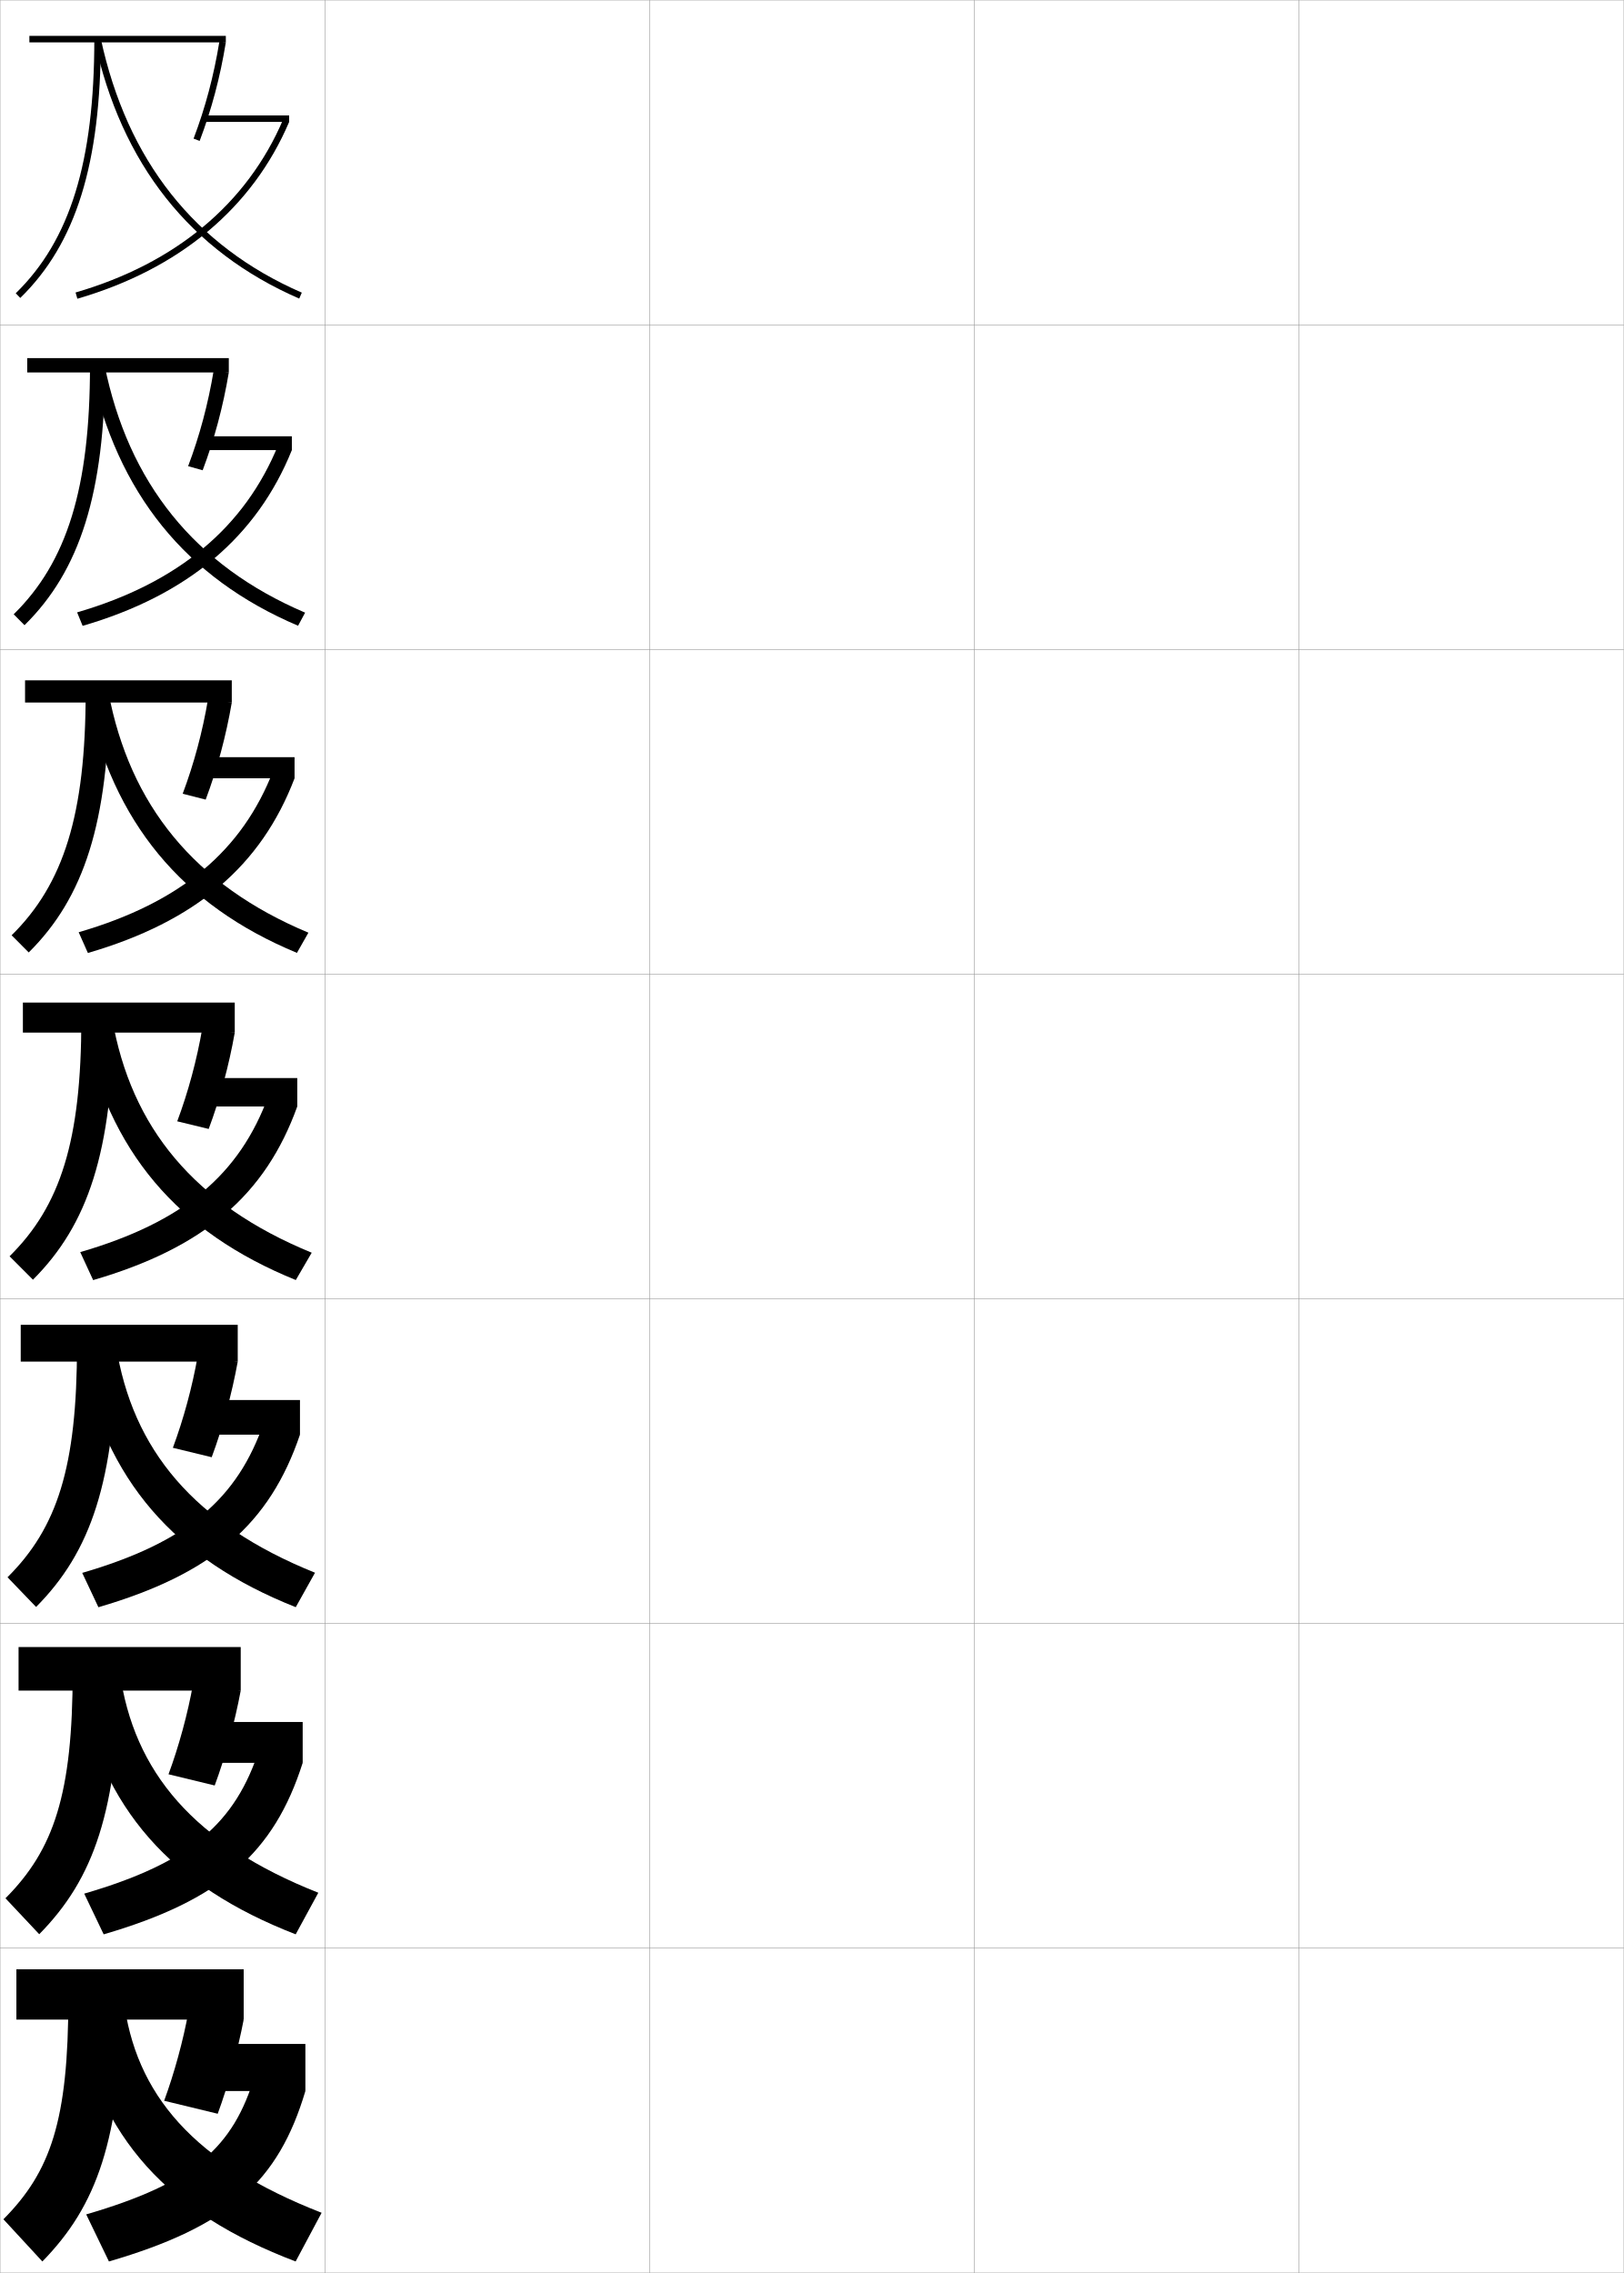
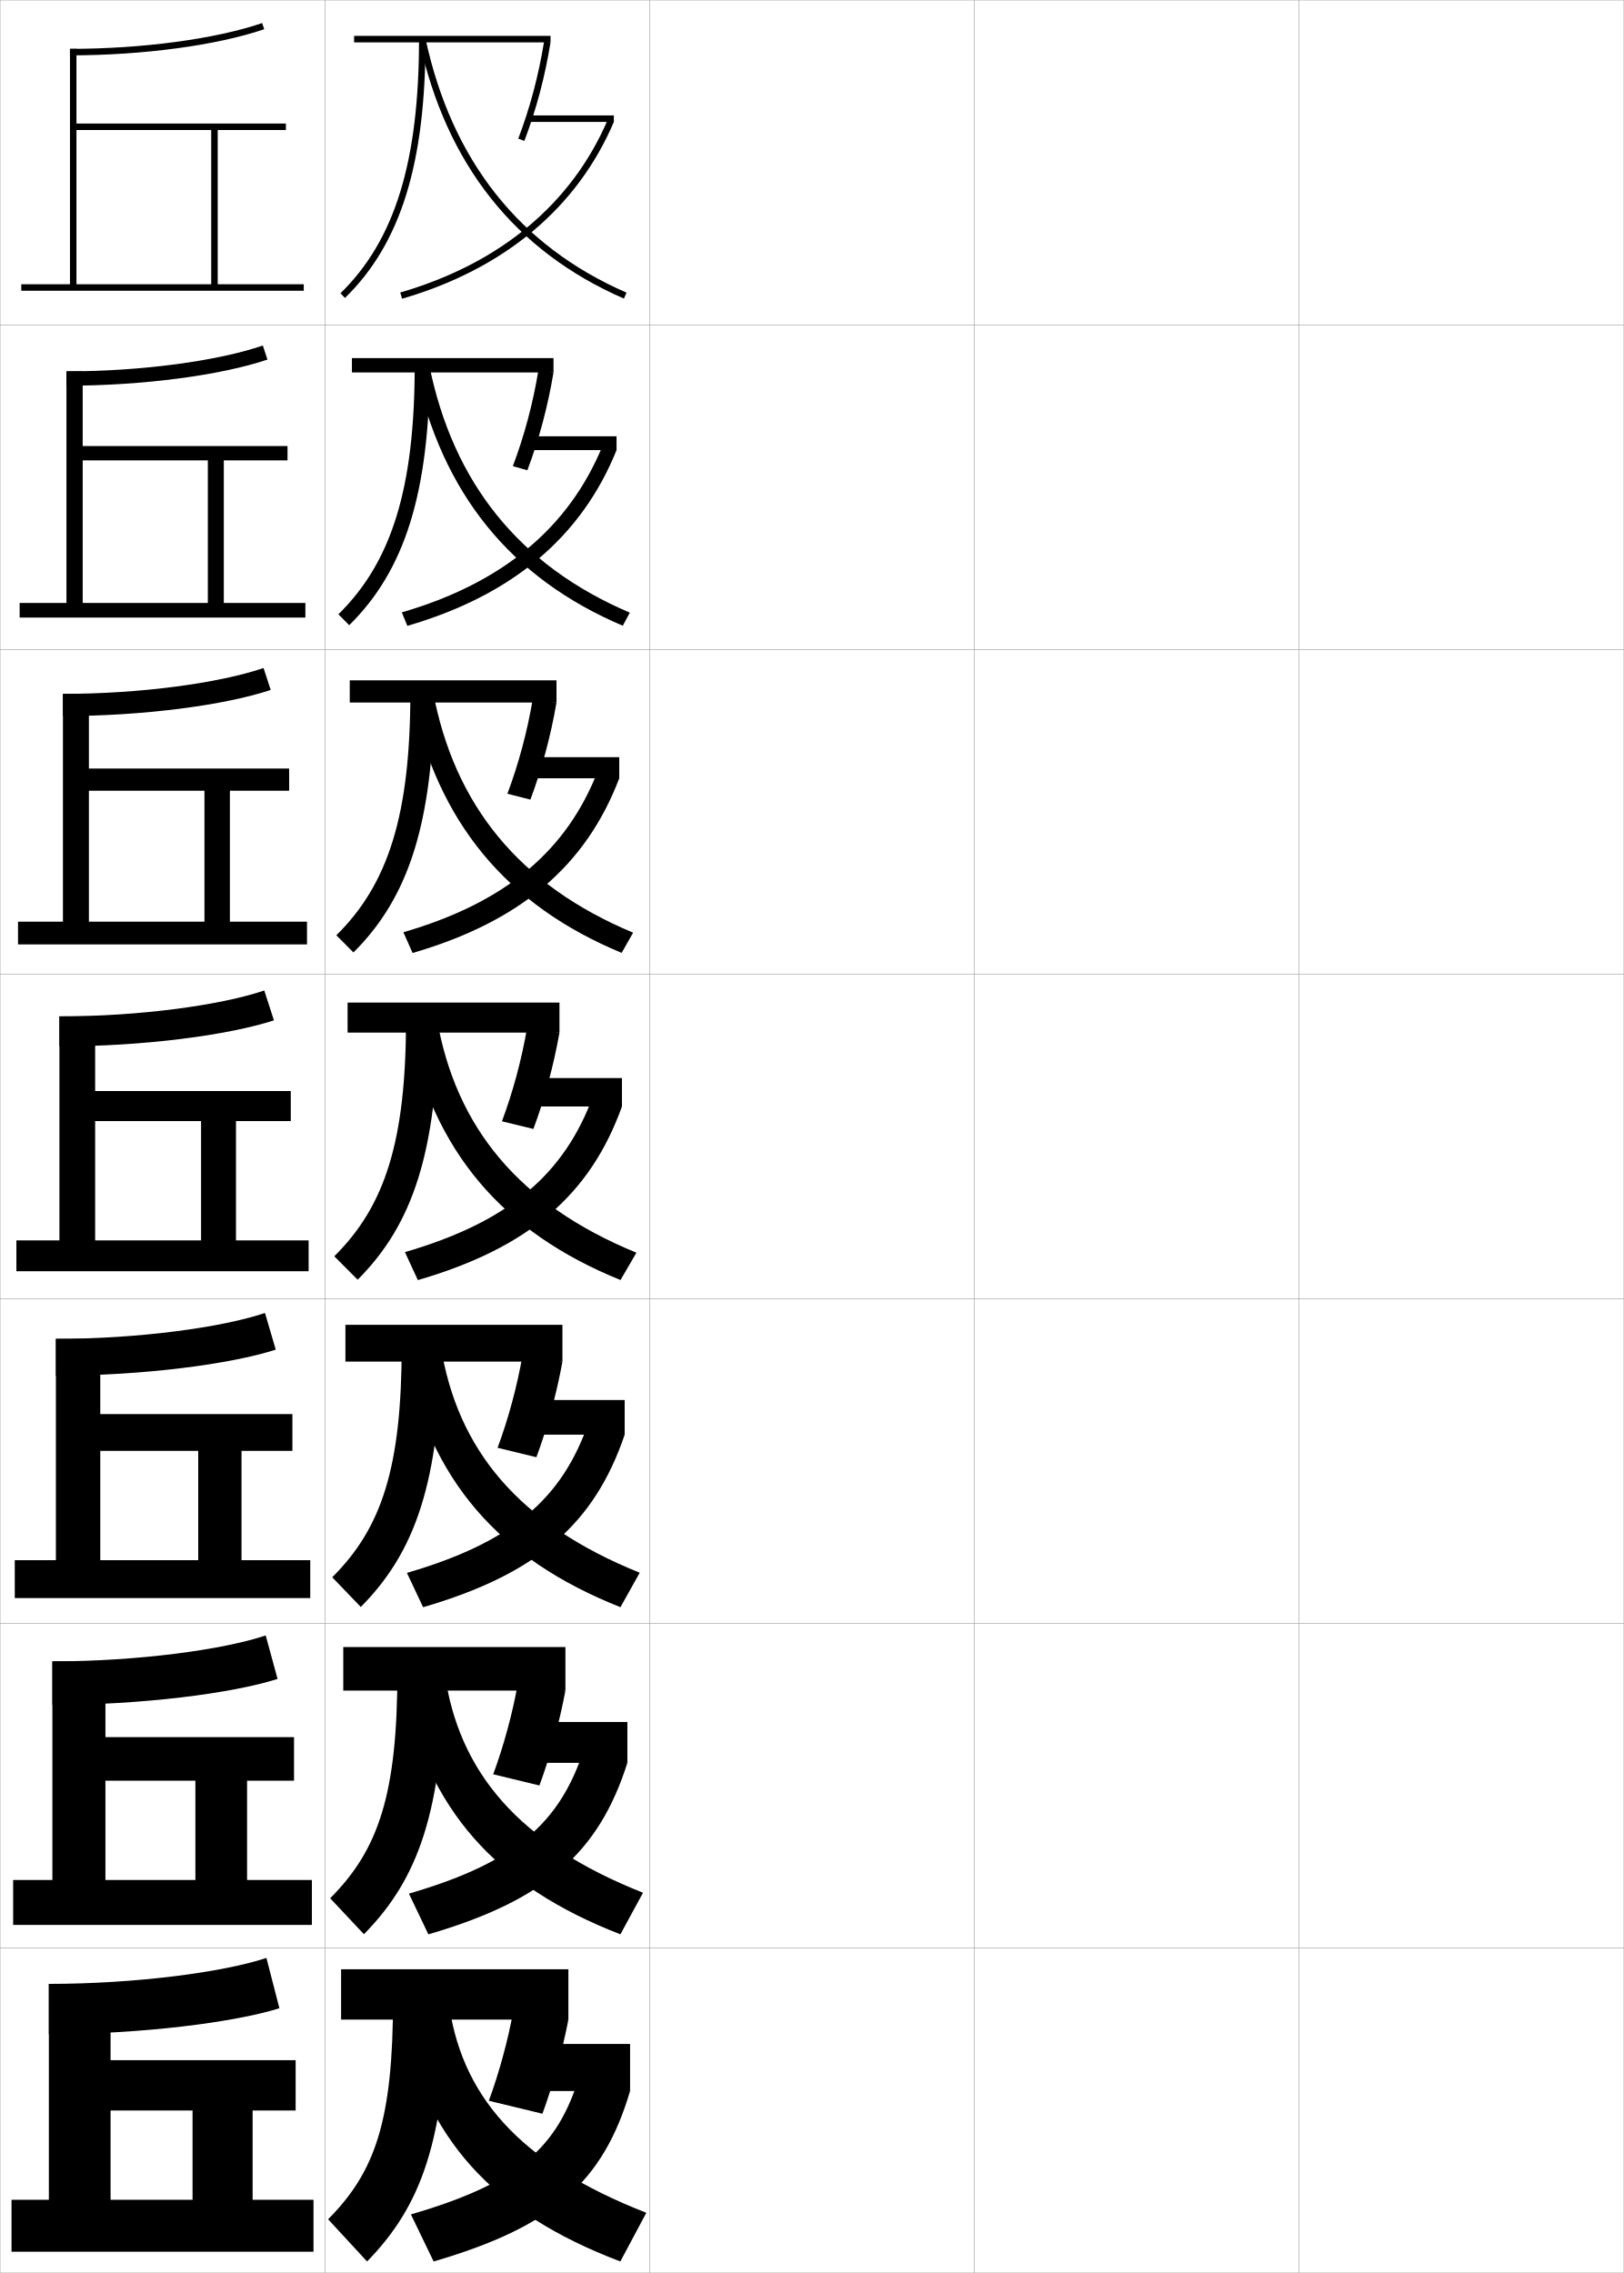
<svg xmlns="http://www.w3.org/2000/svg" width="500.1" height="700.1" viewBox="0 0 500.1 700.1" overflow="visible" enable-background="new 0 0 500.1 700.1" xml:space="preserve">
  <g id="glyphs">
    <g>
      <rect x="0.05" y="0.05" fill="none" stroke="#999999" stroke-width="0.1" width="100" height="100" />
      <rect x="0.05" y="100.05" fill="none" stroke="#999999" stroke-width="0.1" width="100" height="100" />
      <rect x="0.05" y="200.05" fill="none" stroke="#999999" stroke-width="0.1" width="100" height="100" />
      <rect x="0.05" y="300.05" fill="none" stroke="#999999" stroke-width="0.1" width="100" height="100" />
      <rect x="0.05" y="400.05" fill="none" stroke="#999999" stroke-width="0.1" width="100" height="100" />
      <rect x="0.05" y="500.05" fill="none" stroke="#999999" stroke-width="0.1" width="100" height="100" />
      <rect x="0.05" y="600.05" fill="none" stroke="#999999" stroke-width="0.1" width="100" height="100" />
      <rect x="100.05" y="0.05" fill="none" stroke="#999999" stroke-width="0.1" width="100" height="100" />
      <rect x="100.05" y="100.05" fill="none" stroke="#999999" stroke-width="0.1" width="100" height="100" />
      <rect x="100.05" y="200.05" fill="none" stroke="#999999" stroke-width="0.1" width="100" height="100" />
      <rect x="100.05" y="300.05" fill="none" stroke="#999999" stroke-width="0.1" width="100" height="100" />
      <rect x="100.05" y="400.05" fill="none" stroke="#999999" stroke-width="0.1" width="100" height="100" />
      <rect x="100.05" y="500.05" fill="none" stroke="#999999" stroke-width="0.1" width="100" height="100" />
      <rect x="100.05" y="600.05" fill="none" stroke="#999999" stroke-width="0.1" width="100" height="100" />
      <rect x="200.05" y="0.05" fill="none" stroke="#999999" stroke-width="0.1" width="100" height="100" />
      <rect x="200.05" y="100.05" fill="none" stroke="#999999" stroke-width="0.1" width="100" height="100" />
      <rect x="200.05" y="200.05" fill="none" stroke="#999999" stroke-width="0.1" width="100" height="100" />
      <rect x="200.05" y="300.05" fill="none" stroke="#999999" stroke-width="0.1" width="100" height="100" />
      <rect x="200.05" y="400.05" fill="none" stroke="#999999" stroke-width="0.1" width="100" height="100" />
      <rect x="200.05" y="500.05" fill="none" stroke="#999999" stroke-width="0.1" width="100" height="100" />
      <rect x="200.05" y="600.05" fill="none" stroke="#999999" stroke-width="0.1" width="100" height="100" />
      <rect x="300.05" y="0.05" fill="none" stroke="#999999" stroke-width="0.1" width="100" height="100" />
      <rect x="300.05" y="100.05" fill="none" stroke="#999999" stroke-width="0.1" width="100" height="100" />
      <rect x="300.05" y="200.05" fill="none" stroke="#999999" stroke-width="0.1" width="100" height="100" />
      <rect x="300.05" y="300.05" fill="none" stroke="#999999" stroke-width="0.1" width="100" height="100" />
      <rect x="300.05" y="400.05" fill="none" stroke="#999999" stroke-width="0.1" width="100" height="100" />
      <rect x="300.05" y="500.05" fill="none" stroke="#999999" stroke-width="0.1" width="100" height="100" />
      <rect x="300.05" y="600.05" fill="none" stroke="#999999" stroke-width="0.1" width="100" height="100" />
      <rect x="400.05" y="0.05" fill="none" stroke="#999999" stroke-width="0.1" width="100" height="100" />
      <rect x="400.05" y="100.05" fill="none" stroke="#999999" stroke-width="0.1" width="100" height="100" />
      <rect x="400.05" y="200.05" fill="none" stroke="#999999" stroke-width="0.1" width="100" height="100" />
      <rect x="400.05" y="300.05" fill="none" stroke="#999999" stroke-width="0.1" width="100" height="100" />
      <rect x="400.05" y="400.05" fill="none" stroke="#999999" stroke-width="0.1" width="100" height="100" />
      <rect x="400.05" y="500.05" fill="none" stroke="#999999" stroke-width="0.1" width="100" height="100" />
      <rect x="400.05" y="600.05" fill="none" stroke="#999999" stroke-width="0.1" width="100" height="100" />
    </g>
    <g>
      <g>
-         <rect x="9.05" y="11.05" width="60.5" height="2" />
-         <path d="M59.616,42.695l1.871,0.711c3.682-9.7,6.32-19.63,8.062-30.356       l-1.973-0.32C65.854,23.321,63.251,33.123,59.616,42.695z" />
-         <rect x="63.05" y="35.55" width="26" height="2" />
-         <path d="M23.271,90.09l0.559,1.92c31.379-9.119,53.932-27.951,65.221-54.46       l-1.84-0.783C76.164,62.704,54.055,81.144,23.271,90.09z" />
-         <path d="M29.05,12.05c0,37.802-7.463,61.945-24.199,78.284l1.398,1.432       c17.152-16.746,24.801-41.331,24.801-79.716H29.05z" />
-         <path d="M29.072,12.261c8.253,38.258,29.475,65.075,63.078,79.706l0.799-1.834       c-32.979-14.359-53.813-40.701-61.922-78.294L29.072,12.261z" />
+         <rect x="109.05" y="11.05" width="60.5" height="2" />
+         <path d="M159.616,42.695l1.871,0.711c3.682-9.7,6.32-19.63,8.062-30.356       l-1.973-0.32C165.854,23.321,163.251,33.123,159.616,42.695z" />
+         <rect x="163.05" y="35.55" width="26" height="2" />
+         <path d="M123.271,90.09l0.559,1.92c31.379-9.119,53.932-27.951,65.221-54.46       l-1.84-0.783C176.164,62.704,154.055,81.144,123.271,90.09z" />
+         <path d="M129.05,12.05c0,37.802-7.463,61.945-24.199,78.284l1.398,1.432       c17.152-16.746,24.801-41.331,24.801-79.716H129.05z" />
+         <path d="M129.072,12.261c8.253,38.258,29.475,65.075,63.078,79.706l0.799-1.834       c-32.979-14.359-53.813-40.701-61.922-78.294L129.072,12.261z" />
      </g>
      <g>
-         <rect x="8.383" y="110.3" width="62.083" height="4.416" />
-         <path d="M57.938,143.587l4.476,1.259c3.604-9.534,6.298-19.618,8.052-30.13       l-4.644-0.683C64.118,124.35,61.48,134.217,57.938,143.587z" />
-         <rect x="62.883" y="134.383" width="27" height="4.25" />
-         <path d="M23.75,188.614l1.699,4.153c32.309-9.398,53.646-27.393,64.434-54.134       l-4.183-1.622C75.38,162.374,54.913,179.552,23.75,188.614z" />
-         <path d="M27.716,112.633c0,37.765-7.127,60.512-23.5,76.57l3.332,3.36       c17.094-16.825,24.659-40.632,24.834-79.93H27.716z" />
-         <path d="M27.902,113.559c8.123,38.321,29.345,64.492,63.898,79.172l2.166-4.029       c-34.049-14.524-54.427-40-61.768-76.245L27.902,113.559z" />
+         <rect x="108.383" y="110.3" width="62.083" height="4.416" />
+         <path d="M157.938,143.587l4.476,1.259c3.604-9.534,6.298-19.618,8.052-30.13       l-4.644-0.683C164.118,124.35,161.48,134.217,157.938,143.587z" />
+         <rect x="162.883" y="134.383" width="27" height="4.25" />
+         <path d="M123.75,188.614l1.699,4.153c32.309-9.398,53.646-27.393,64.434-54.134       l-4.183-1.622C175.38,162.374,154.913,179.552,123.75,188.614z" />
+         <path d="M127.716,112.633c0,37.765-7.127,60.512-23.5,76.57l3.332,3.36       c17.094-16.825,24.659-40.632,24.834-79.93H127.716z" />
+         <path d="M127.902,113.559c8.123,38.321,29.345,64.492,63.898,79.172l2.166-4.029       c-34.049-14.524-54.427-40-61.768-76.245L127.902,113.559z" />
      </g>
      <g>
-         <rect x="7.716" y="209.55" width="63.667" height="6.833" />
-         <path d="M56.261,244.48l7.081,1.807c3.528-9.368,6.277-19.606,8.042-29.904       l-7.315-1.047C62.383,225.38,59.71,235.312,56.261,244.48z" />
-         <rect x="62.716" y="233.216" width="28" height="6.5" />
-         <path d="M24.23,287.138l2.839,6.385c33.238-9.677,53.359-26.834,63.647-53.807       l-6.526-2.46C74.597,262.043,55.772,277.96,24.23,287.138z" />
-         <path d="M26.383,213.216c0,37.727-6.792,59.078-22.8,74.856l5.266,5.287       c17.037-16.904,24.517-39.932,24.868-80.144H26.383z" />
-         <path d="M26.732,214.857c7.992,38.383,29.217,63.909,64.719,78.638l3.532-6.223       c-35.118-14.689-55.042-39.298-61.615-74.196L26.732,214.857z" />
+         <rect x="107.716" y="209.55" width="63.667" height="6.833" />
+         <path d="M156.261,244.48l7.081,1.807c3.528-9.368,6.277-19.606,8.042-29.904       l-7.315-1.047C162.383,225.38,159.71,235.312,156.261,244.48z" />
+         <rect x="162.716" y="233.216" width="28" height="6.5" />
+         <path d="M124.23,287.138l2.839,6.385c33.238-9.677,53.359-26.834,63.647-53.807       l-6.526-2.46C174.597,262.043,155.772,277.96,124.23,287.138z" />
+         <path d="M126.383,213.216c0,37.727-6.792,59.078-22.8,74.856l5.266,5.287       c17.037-16.904,24.517-39.932,24.868-80.144H126.383z" />
+         <path d="M126.732,214.857c7.992,38.383,29.217,63.909,64.719,78.638l3.532-6.223       c-35.118-14.689-55.042-39.298-61.615-74.196L126.732,214.857z" />
      </g>
      <g>
-         <rect x="7.05" y="308.8" width="65.25" height="9.25" />
-         <path d="M54.583,345.372l9.686,2.355c3.45-9.201,6.255-19.595,8.031-29.678       l-9.986-1.41C60.646,326.409,57.94,336.407,54.583,345.372z" />
-         <rect x="62.55" y="332.05" width="29" height="8.75" />
-         <path d="M24.71,385.662l3.979,8.618c34.168-9.956,53.072-26.275,62.86-53.48       l-8.87-3.299C73.813,361.713,56.631,376.369,24.71,385.662z" />
-         <path d="M25.05,313.8c0,37.689-6.457,57.645-22.1,73.143l7.199,7.215       c16.979-16.983,24.375-39.232,24.9-80.357H25.05z" />
-         <path d="M25.562,316.155c7.861,38.445,29.088,63.325,65.539,78.104l4.898-8.418       c-36.188-14.854-55.656-38.597-61.461-72.146L25.562,316.155z" />
+         <rect x="107.05" y="308.8" width="65.25" height="9.25" />
+         <path d="M154.583,345.372l9.686,2.355c3.45-9.201,6.255-19.595,8.031-29.678       l-9.986-1.41C160.646,326.409,157.94,336.407,154.583,345.372z" />
+         <rect x="162.55" y="332.05" width="29" height="8.75" />
+         <path d="M124.71,385.662l3.979,8.618c34.168-9.956,53.072-26.275,62.86-53.48       l-8.87-3.299C173.813,361.713,156.631,376.369,124.71,385.662z" />
+         <path d="M125.05,313.8c0,37.689-6.457,57.645-22.1,73.143l7.199,7.215       c16.979-16.983,24.375-39.232,24.9-80.357H125.05z" />
+         <path d="M125.562,316.155c7.861,38.445,29.088,63.325,65.539,78.104l4.898-8.418       c-36.188-14.854-55.656-38.597-61.461-72.146L125.562,316.155z" />
      </g>
      <g>
-         <rect x="6.383" y="408.05" width="66.833" height="11.333" />
-         <path d="M53.238,445.931l11.957,2.904c3.373-9.035,6.233-19.583,8.021-29.452       l-12.324-1.773C59.244,427.105,56.503,437.168,53.238,445.931z" />
-         <rect x="62.383" y="431.217" width="30" height="10.666" />
-         <path d="M25.323,484.458l4.986,10.578c35.098-10.234,52.786-25.717,62.074-53.153       l-11.08-3.866C73.163,461.654,57.622,475.049,25.323,484.458z" />
-         <path d="M23.716,414.383c0,37.651-6.122,56.211-21.4,71.429l8.8,9.143       c16.92-17.062,24.233-38.532,24.933-80.571H23.716z" />
-         <path d="M24.724,417.453c7.732,38.508,28.96,62.742,66.36,77.569l5.932-10.612       C59.758,469.391,40.745,446.515,35.708,414.312L24.724,417.453z" />
+         <rect x="106.383" y="408.05" width="66.833" height="11.333" />
+         <path d="M153.238,445.931l11.957,2.904c3.373-9.035,6.233-19.583,8.021-29.452       l-12.324-1.773C159.244,427.105,156.503,437.168,153.238,445.931z" />
+         <rect x="162.383" y="431.217" width="30" height="10.666" />
+         <path d="M125.323,484.458l4.986,10.578c35.098-10.234,52.786-25.717,62.074-53.153       l-11.08-3.866C173.163,461.654,157.622,475.049,125.323,484.458z" />
+         <path d="M123.716,414.383c0,37.651-6.122,56.211-21.4,71.429l8.8,9.143       c16.92-17.062,24.233-38.532,24.933-80.571H123.716z" />
+         <path d="M124.724,417.453c7.732,38.508,28.96,62.742,66.36,77.569l5.932-10.612       c-37.257-15.02-56.271-37.896-61.308-70.098L124.724,417.453z" />
      </g>
      <g>
-         <rect x="5.717" y="507.3" width="68.417" height="13.417" />
-         <path d="M51.894,546.49l14.229,3.452c3.296-8.868,6.211-19.572,8.011-29.226       l-14.662-2.137C57.841,527.802,55.067,537.93,51.894,546.49z" />
-         <rect x="62.217" y="530.383" width="31" height="12.584" />
-         <path d="M25.937,583.254l5.993,12.539c36.027-10.513,52.5-25.158,61.287-52.826       l-13.29-4.434C72.513,561.596,58.615,573.729,25.937,583.254z" />
-         <path d="M22.383,514.967c0,37.613-5.786,54.777-20.7,69.714l10.4,11.071       c16.863-17.142,24.091-37.833,24.967-80.785H22.383z" />
-         <path d="M23.887,518.752c7.602,38.57,28.831,62.158,67.18,77.034l6.966-12.806       c-38.327-15.186-56.884-37.194-61.153-68.049L23.887,518.752z" />
+         <rect x="105.717" y="507.3" width="68.417" height="13.417" />
+         <path d="M151.894,546.49l14.229,3.452c3.296-8.868,6.211-19.572,8.011-29.226       l-14.662-2.137C157.841,527.802,155.067,537.93,151.894,546.49z" />
+         <rect x="162.217" y="530.383" width="31" height="12.584" />
+         <path d="M125.937,583.254l5.993,12.539c36.027-10.513,52.5-25.158,61.287-52.826       l-13.29-4.434C172.513,561.596,158.615,573.729,125.937,583.254z" />
+         <path d="M122.383,514.967c0,37.613-5.786,54.777-20.7,69.714l10.4,11.071       c16.863-17.142,24.091-37.833,24.967-80.785H122.383z" />
+         <path d="M123.887,518.752c7.602,38.57,28.831,62.158,67.18,77.034l6.966-12.806       c-38.327-15.186-56.884-37.194-61.153-68.049L123.887,518.752z" />
      </g>
      <g>
-         <rect x="5.05" y="606.55" width="70" height="15.5" />
-         <path d="M58.05,619.55c-1.611,8.948-4.42,19.142-7.5,27.5l16.5,4       c3.219-8.702,6.189-19.561,8-29L58.05,619.55z" />
-         <rect x="62.05" y="629.55" width="32" height="14.5" />
-         <path d="M78.55,639.05c-6.687,22.487-18.943,33.359-52,43l7,14.5       c36.957-10.792,52.213-24.6,60.5-52.5L78.55,639.05z" />
-         <path d="M21.05,615.55c0,37.576-5.45,53.345-20,68l12,13       c16.805-17.222,23.949-37.134,25-81H21.05z" />
-         <path d="M38.05,615.55l-15,4.5c7.472,38.634,28.703,61.575,68,76.5l8-15       C59.653,666.199,41.551,645.057,38.05,615.55z" />
+         <rect x="105.05" y="606.55" width="70" height="15.5" />
+         <path d="M158.05,619.55c-1.611,8.948-4.42,19.142-7.5,27.5l16.5,4       c3.219-8.702,6.189-19.561,8-29L158.05,619.55z" />
+         <rect x="162.05" y="629.55" width="32" height="14.5" />
+         <path d="M178.55,639.05c-6.687,22.487-18.943,33.359-52,43l7,14.5       c36.957-10.792,52.213-24.6,60.5-52.5L178.55,639.05z" />
+         <path d="M121.05,615.55c0,37.576-5.45,53.345-20,68l12,13       c16.805-17.222,23.949-37.134,25-81H121.05z" />
+         <path d="M138.05,615.55l-15,4.5c7.472,38.634,28.703,61.575,68,76.5l8-15       C159.653,666.199,141.551,645.057,138.05,615.55z" />
+       </g>
+     </g>
+     <g>
+       <g>
+         <path d="M21.55,15.05v2c22.414,0,45.338-3.086,59.824-8.055l-0.648-1.891       C66.434,12.005,43.759,15.05,21.55,15.05z" />
+         <polygon points="23.55,87.55 23.55,40.05 65.05,40.05 65.05,87.55        67.05,87.55 67.05,40.05 88.05,40.05 88.05,38.05 23.55,38.05        23.55,15.05 21.55,15.05 21.55,87.55 6.55,87.55 6.55,89.55        93.55,89.55 93.55,87.55 " />
+       </g>
+       <g>
+         <path d="M20.466,118.8c23.598,0,47.574-3.21,61.904-8.046l-1.424-4.326       c-13.958,4.768-37.368,7.955-60.48,7.955V118.8z" />
+         <polygon points="25.466,185.716 25.466,141.799 64.008,141.799 64.008,185.716        68.925,185.716 68.925,141.799 88.55,141.799 88.55,137.383 25.466,137.383        25.466,114.383 20.466,114.383 20.466,185.716 6.049,185.716 6.049,190.216        94.049,190.216 94.049,185.716 " />
+       </g>
+       <g>
+         <path d="M19.383,220.55c24.782,0,49.811-3.333,63.985-8.037l-2.201-6.76       c-13.624,4.634-37.768,7.963-61.784,7.963V220.55z" />
+         <polygon points="27.383,283.883 27.383,243.55 62.966,243.55 62.966,283.883        70.8,283.883 70.8,243.55 89.05,243.55 89.05,236.717 27.383,236.717        27.383,213.716 19.383,213.716 19.383,283.883 5.55,283.883 5.55,290.883        94.55,290.883 94.55,283.883 " />
+       </g>
+       <g>
+         <path d="M18.3,322.3c25.966,0,52.048-3.456,66.065-8.027l-2.978-9.195       c-13.29,4.501-38.169,7.973-63.088,7.973V322.3z" />
+         <polygon points="29.3,382.05 29.3,345.3 61.925,345.3 61.925,382.05        72.675,382.05 72.675,345.3 89.55,345.3 89.55,336.05 29.3,336.05        29.3,313.05 18.3,313.05 18.3,382.05 5.05,382.05 5.05,391.55        95.05,391.55 95.05,382.05 " />
+       </g>
+       <g>
+         <path d="M17.216,423.717c26.756,0,53.727-3.509,67.71-8.019l-3.318-11.297       c-13.235,4.462-38.868,7.981-64.392,7.981V423.717z" />
+         <polygon points="30.883,480.55 30.883,446.883 61.049,446.883 61.049,480.55        74.383,480.55 74.383,446.883 90.05,446.883 90.05,435.55 30.883,435.55        30.883,412.383 17.216,412.383 17.216,480.55 4.549,480.55 4.549,492.216        95.549,492.216 95.549,480.55 " />
+       </g>
+       <g>
+         <path d="M16.133,525.133c27.546,0,55.406-3.561,69.355-8.009l-3.659-13.398       c-13.179,4.424-39.565,7.991-65.696,7.991V525.133z" />
+         <polygon points="32.466,579.05 32.466,548.467 60.175,548.467 60.175,579.05        76.092,579.05 76.092,548.467 90.55,548.467 90.55,535.05 32.466,535.05        32.466,511.717 16.133,511.717 16.133,579.05 4.05,579.05 4.05,592.883        96.05,592.883 96.05,579.05 " />
+       </g>
+       <g>
+         <g>
+           <path d="M15.05,626.55c28.336,0,57.086-3.613,71-8l-4-15.5c-13.123,4.386-40.264,8-67,8        V626.55z" />
+         </g>
+         <polygon points="34.05,677.55 34.05,650.05 59.3,650.05 59.3,677.55        77.8,677.55 77.8,650.05 91.05,650.05 91.05,634.55 34.05,634.55        34.05,611.05 15.05,611.05 15.05,677.55 3.55,677.55 3.55,693.55        96.55,693.55 96.55,677.55 " />
      </g>
    </g>
  </g>
</svg>
